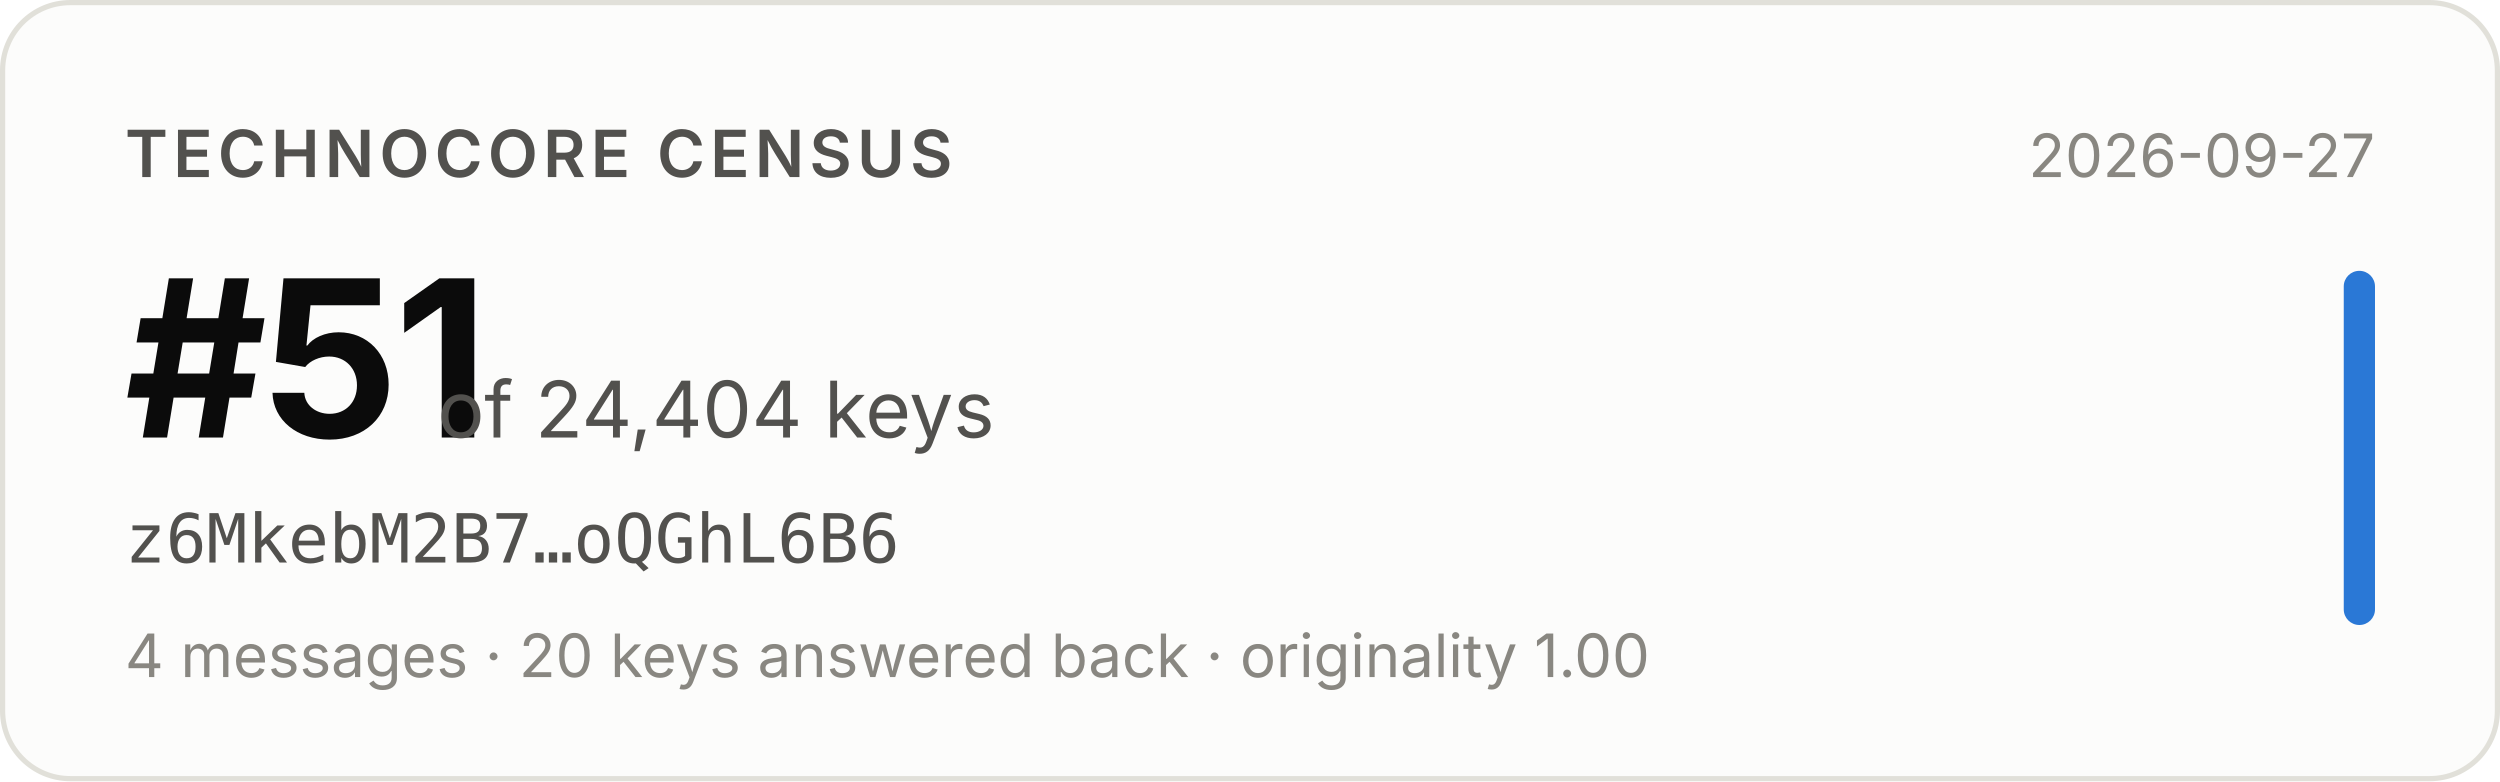
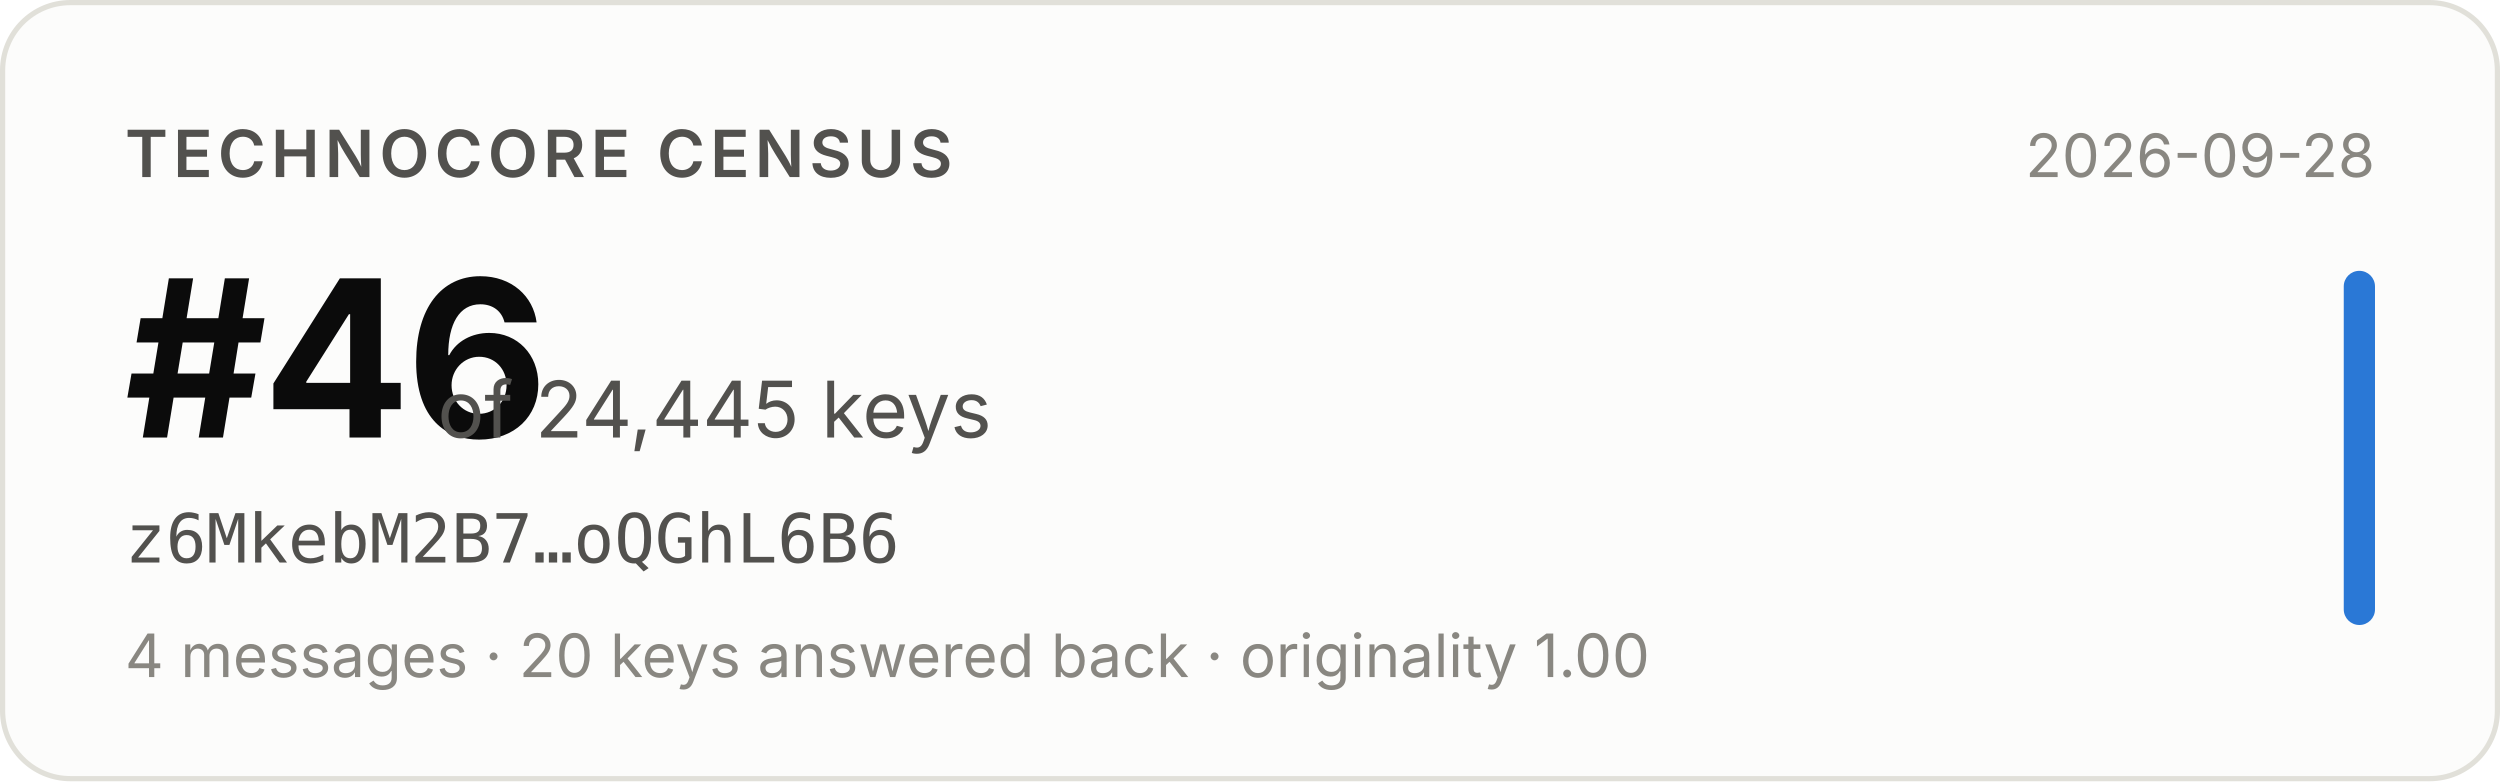
- <svg xmlns="http://www.w3.org/2000/svg" width="480" height="150" viewBox="0 0 480 150" role="img" aria-label="Technocore Census rank #51 of 24,404 keys for z6MkebM2B7…oQGhL6B6, snapshot 2026-09-27">
+ <svg xmlns="http://www.w3.org/2000/svg" width="480" height="150" viewBox="0 0 480 150" role="img" aria-label="Technocore Census rank #46 of 24,445 keys for z6MkebM2B7…oQGhL6B6, snapshot 2026-09-28">
  <rect x="0.5" y="0.5" width="479" height="149" rx="13" fill="#fcfcfb" stroke="#e1e0d9" />
  <g font-family="system-ui, -apple-system, 'Segoe UI', sans-serif">
    <text x="24" y="34" font-size="12.5" font-weight="600" fill="#52514e" letter-spacing="0.08em">TECHNOCORE CENSUS</text>
-     <text x="24" y="84" font-size="42" font-weight="650" fill="#0b0b0b" letter-spacing="-0.02em">#51</text>
-     <text x="84" y="84" font-size="15" fill="#52514e">of 24,404 keys</text>
+     <text x="24" y="84" font-size="42" font-weight="650" fill="#0b0b0b" letter-spacing="-0.02em">#46</text>
+     <text x="84" y="84" font-size="15" fill="#52514e">of 24,445 keys</text>
    <text x="24" y="108" font-size="13" fill="#52514e" font-family="ui-monospace, SFMono-Regular, Menlo, monospace">z6MkebM2B7…oQGhL6B6</text>
    <text x="24" y="130" font-size="11.5" fill="#898781">4 messages · 20 keys answered back · originality 1.00</text>
-     <text x="456" y="34" font-size="11.5" fill="#898781" text-anchor="end">2026-09-27</text>
+     <text x="456" y="34" font-size="11.5" fill="#898781" text-anchor="end">2026-09-28</text>
    <rect x="450" y="52" width="6" height="68" rx="3" fill="#2a78d6" />
  </g>
</svg>
